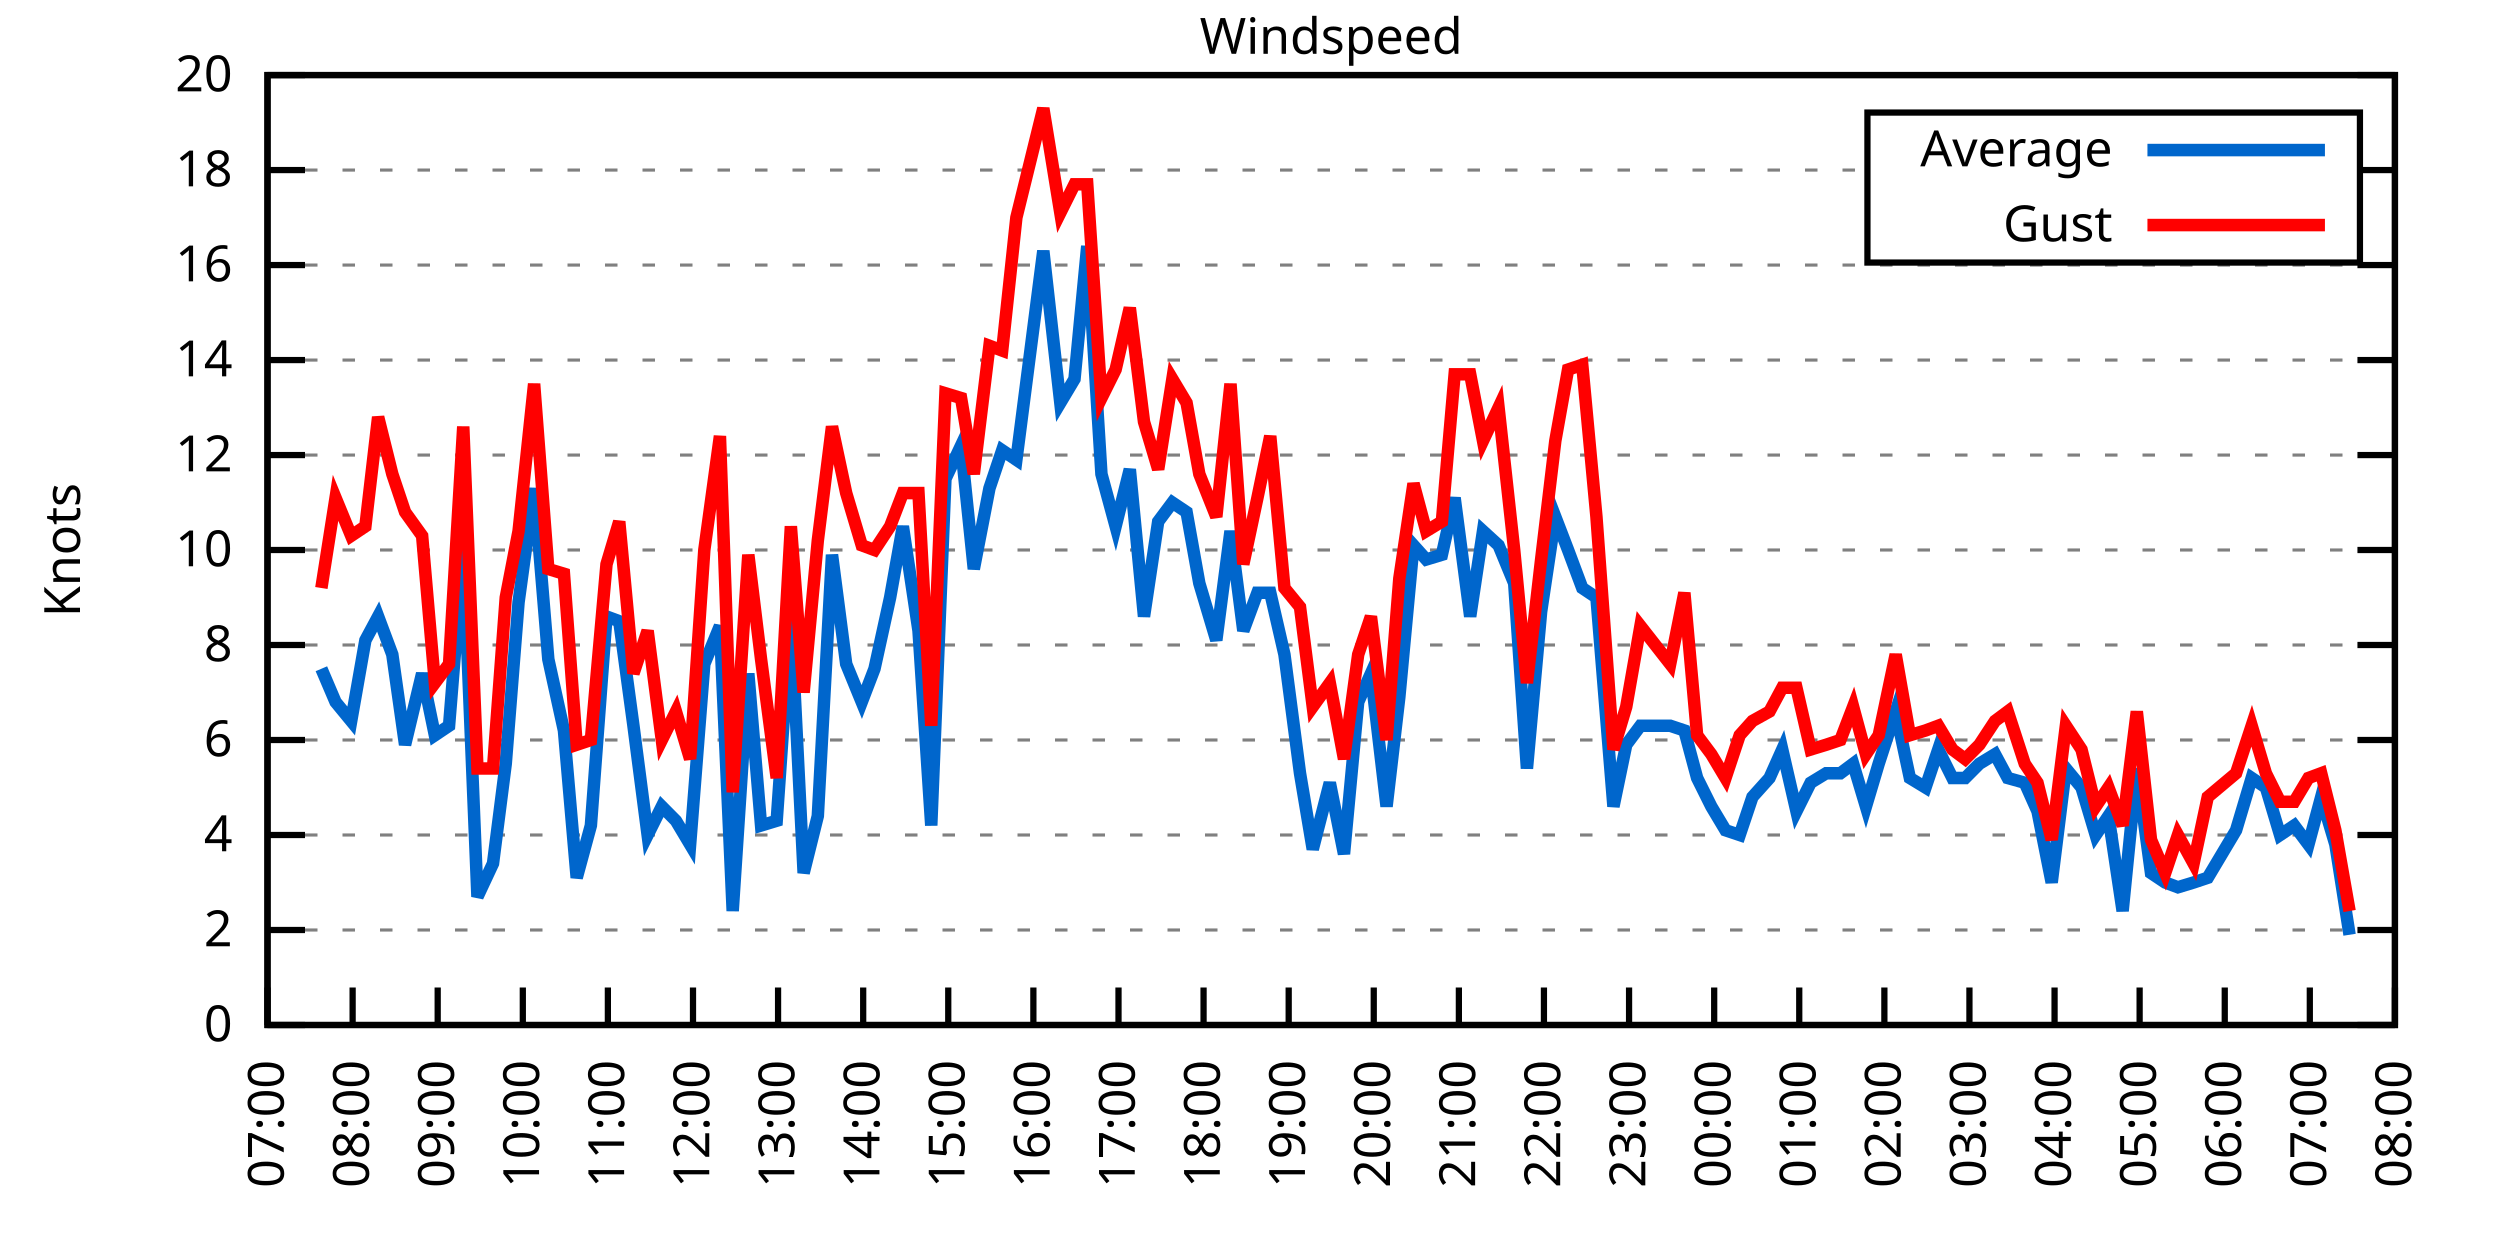
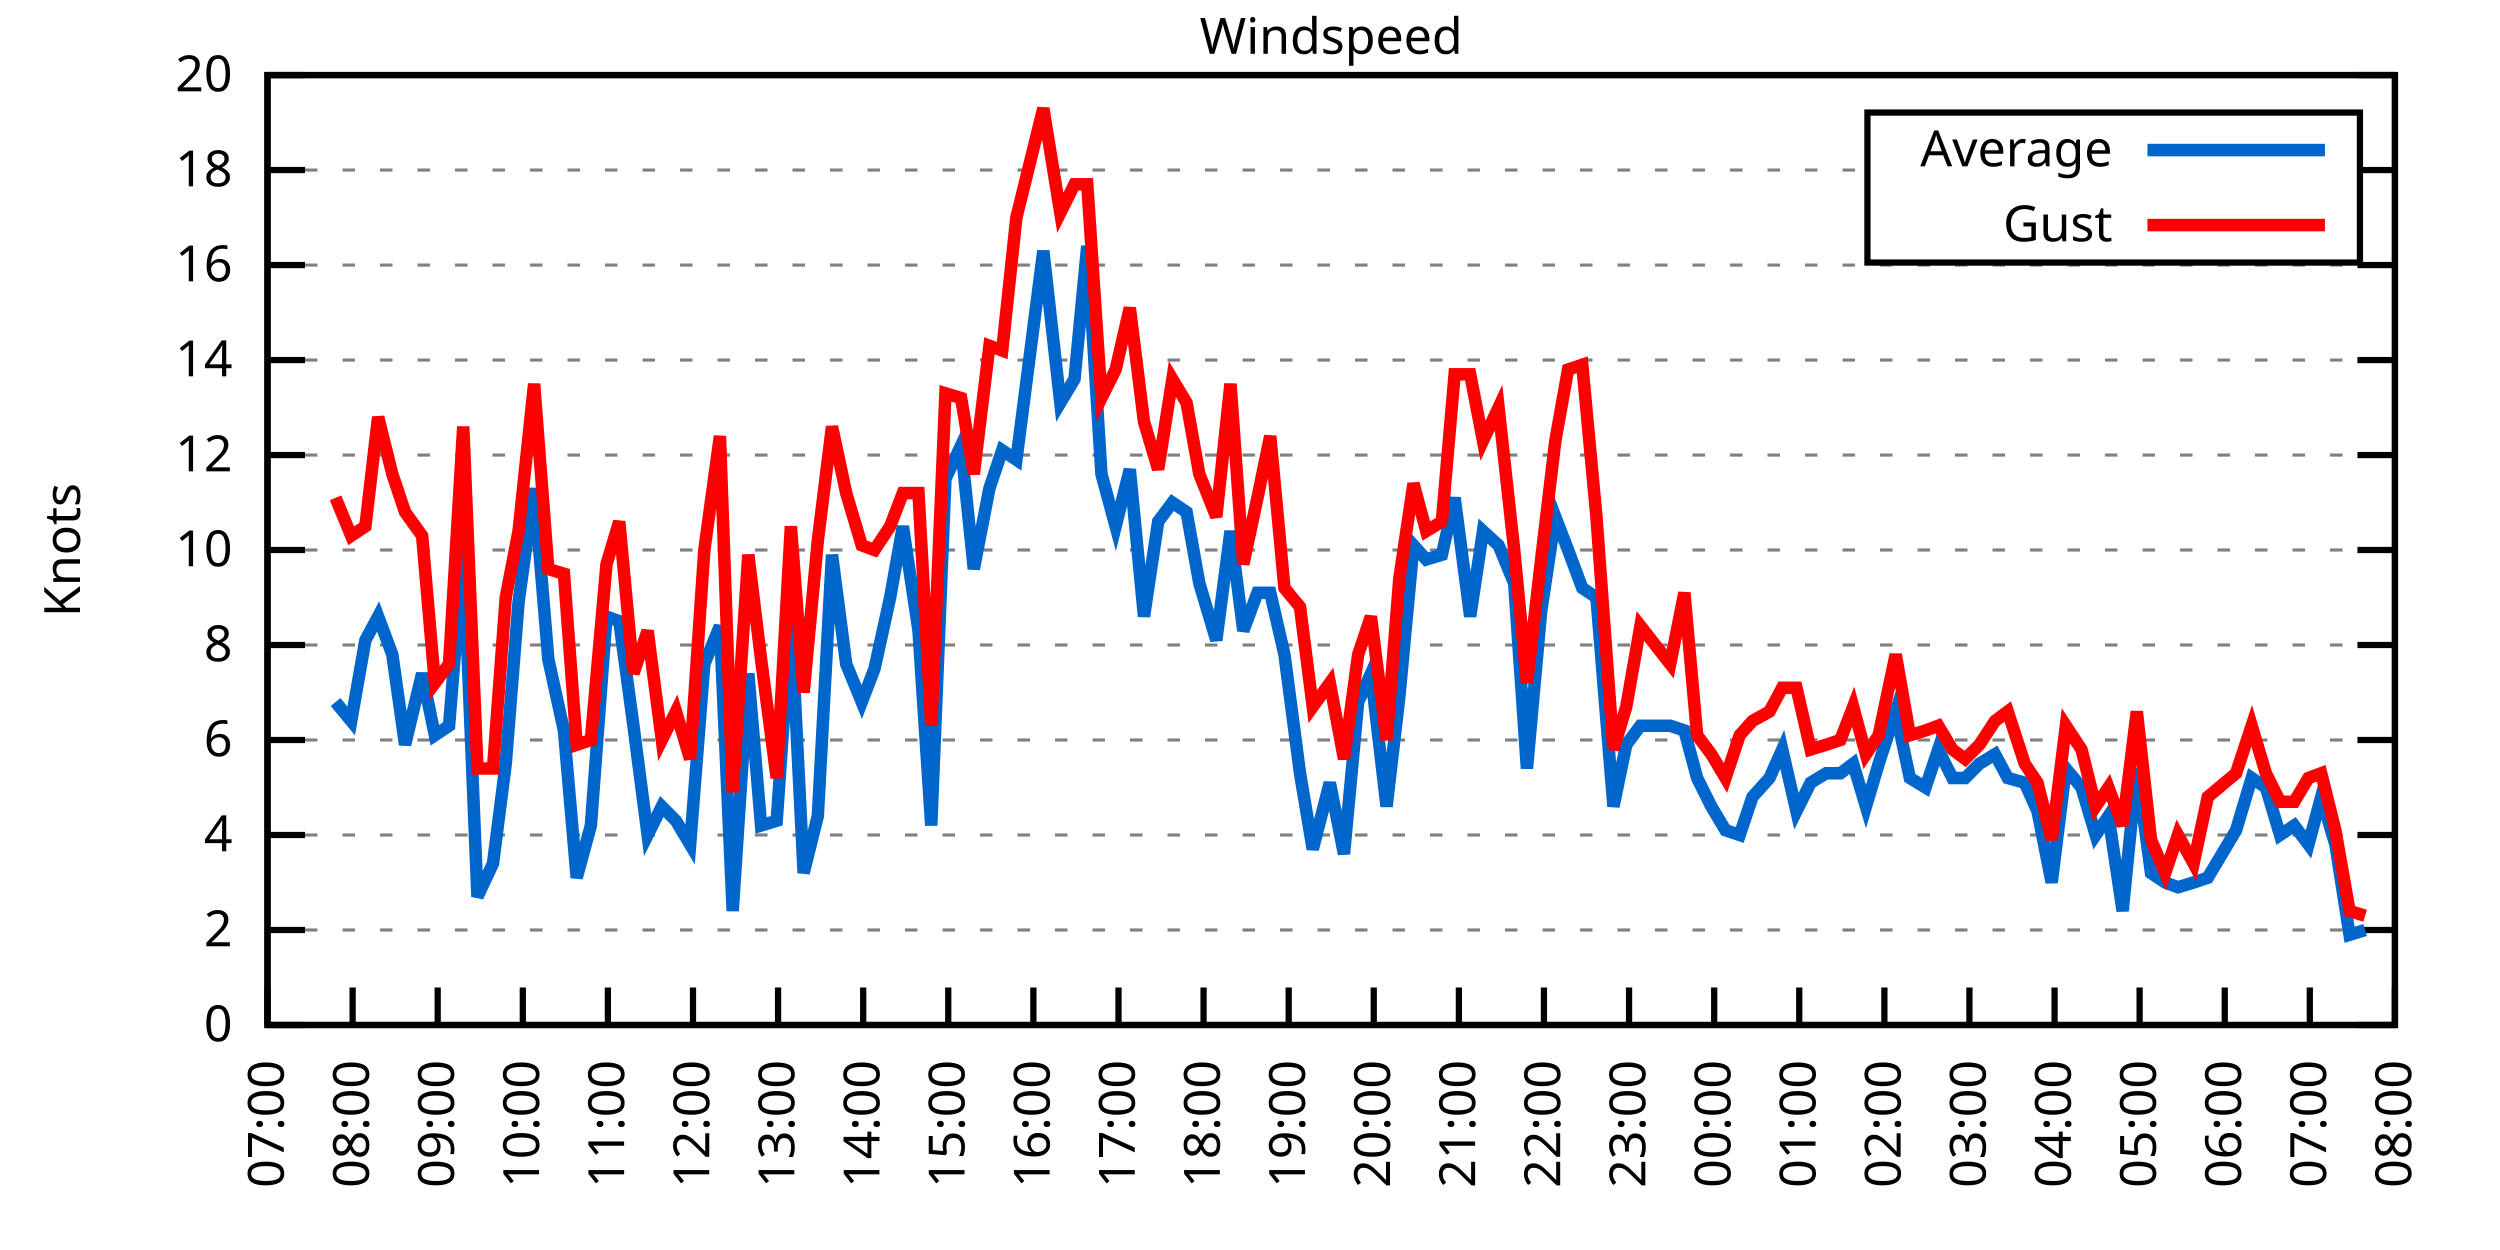
<svg xmlns="http://www.w3.org/2000/svg" xmlns:xlink="http://www.w3.org/1999/xlink" width="400" height="200" viewBox="0 0 400 200">
  <g id="gnuplot_canvas">
    <rect x="0" y="0" width="400" height="200" fill="none" />
    <defs>
      <circle id="gpDot" r="0.5" stroke-width="0.5" stroke="currentColor" />
      <path id="gpPt0" stroke-width="0.333" stroke="currentColor" d="M-1,0 h2 M0,-1 v2" />
      <path id="gpPt1" stroke-width="0.333" stroke="currentColor" d="M-1,-1 L1,1 M1,-1 L-1,1" />
      <path id="gpPt2" stroke-width="0.333" stroke="currentColor" d="M-1,0 L1,0 M0,-1 L0,1 M-1,-1 L1,1 M-1,1 L1,-1" />
      <rect id="gpPt3" stroke-width="0.333" stroke="currentColor" x="-1" y="-1" width="2" height="2" />
      <rect id="gpPt4" stroke-width="0.333" stroke="currentColor" fill="currentColor" x="-1" y="-1" width="2" height="2" />
      <circle id="gpPt5" stroke-width="0.333" stroke="currentColor" cx="0" cy="0" r="1" />
      <use xlink:href="#gpPt5" id="gpPt6" fill="currentColor" stroke="none" />
      <path id="gpPt7" stroke-width="0.333" stroke="currentColor" d="M0,-1.33 L-1.33,0.67 L1.33,0.67 z" />
      <use xlink:href="#gpPt7" id="gpPt8" fill="currentColor" stroke="none" />
      <use xlink:href="#gpPt7" id="gpPt9" stroke="currentColor" transform="rotate(180)" />
      <use xlink:href="#gpPt9" id="gpPt10" fill="currentColor" stroke="none" />
      <use xlink:href="#gpPt3" id="gpPt11" stroke="currentColor" transform="rotate(45)" />
      <use xlink:href="#gpPt11" id="gpPt12" fill="currentColor" stroke="none" />
      <path id="gpPt13" stroke-width="0.333" stroke="currentColor" d="M0,1.330 L1.265,0.411 L0.782,-1.067 L-0.782,-1.076 L-1.265,0.411 z" />
      <use xlink:href="#gpPt13" id="gpPt14" fill="currentColor" stroke="none" />
      <filter id="textbox" filterUnits="objectBoundingBox" x="0" y="0" height="1" width="1">
        <feFlood flood-color="white" flood-opacity="1" result="bgnd" />
        <feComposite in="SourceGraphic" in2="bgnd" operator="atop" />
      </filter>
      <filter id="greybox" filterUnits="objectBoundingBox" x="0" y="0" height="1" width="1">
        <feFlood flood-color="lightgrey" flood-opacity="1" result="grey" />
        <feComposite in="SourceGraphic" in2="grey" operator="atop" />
      </filter>
    </defs>
    <g fill="none" color="white" stroke="currentColor" stroke-width="1.00" stroke-linecap="butt" stroke-linejoin="miter">
</g>
    <g fill="none" color="black" stroke="currentColor" stroke-width="1.00" stroke-linecap="butt" stroke-linejoin="miter">
      <g stroke="none" shape-rendering="crispEdges">
        <polygon fill="rgb(255, 255, 255)" points="42.80,164.00 383.18,164.00 383.18,12.02 42.80,12.02 " />
      </g>
    </g>
    <g fill="none" color="black" stroke="currentColor" stroke-width="1.00" stroke-linecap="butt" stroke-linejoin="miter">
</g>
    <g fill="none" color="black" stroke="black" stroke-width="0.50" stroke-linecap="butt" stroke-linejoin="miter">
</g>
    <g fill="none" color="gray" stroke="currentColor" stroke-width="0.50" stroke-linecap="butt" stroke-linejoin="miter">
      <path stroke="gray" stroke-dasharray="2,4" class="gridline" d="M42.80,164.00 L383.19,164.00  " />
    </g>
    <g fill="none" color="gray" stroke="gray" stroke-width="1.00" stroke-linecap="butt" stroke-linejoin="miter">
</g>
    <g fill="none" color="black" stroke="currentColor" stroke-width="1.00" stroke-linecap="butt" stroke-linejoin="miter">
      <path stroke="black" d="M42.80,164.00 L48.80,164.00 M383.19,164.00 L377.19,164.00  " />
      <g transform="translate(37.20,166.60)" stroke="none" fill="black" font-family="Sans" font-size="8.00" text-anchor="end">
        <text>
          <tspan font-family="Sans"> 0</tspan>
        </text>
      </g>
    </g>
    <g fill="none" color="black" stroke="currentColor" stroke-width="1.00" stroke-linecap="butt" stroke-linejoin="miter">
</g>
    <g fill="none" color="black" stroke="black" stroke-width="0.50" stroke-linecap="butt" stroke-linejoin="miter">
</g>
    <g fill="none" color="gray" stroke="currentColor" stroke-width="0.50" stroke-linecap="butt" stroke-linejoin="miter">
      <path stroke="gray" stroke-dasharray="2,4" class="gridline" d="M42.80,148.80 L383.19,148.80  " />
    </g>
    <g fill="none" color="gray" stroke="gray" stroke-width="1.00" stroke-linecap="butt" stroke-linejoin="miter">
</g>
    <g fill="none" color="black" stroke="currentColor" stroke-width="1.00" stroke-linecap="butt" stroke-linejoin="miter">
      <path stroke="black" d="M42.80,148.80 L48.80,148.80 M383.19,148.80 L377.19,148.80  " />
      <g transform="translate(37.20,151.40)" stroke="none" fill="black" font-family="Sans" font-size="8.00" text-anchor="end">
        <text>
          <tspan font-family="Sans"> 2</tspan>
        </text>
      </g>
    </g>
    <g fill="none" color="black" stroke="currentColor" stroke-width="1.00" stroke-linecap="butt" stroke-linejoin="miter">
</g>
    <g fill="none" color="black" stroke="black" stroke-width="0.50" stroke-linecap="butt" stroke-linejoin="miter">
</g>
    <g fill="none" color="gray" stroke="currentColor" stroke-width="0.50" stroke-linecap="butt" stroke-linejoin="miter">
      <path stroke="gray" stroke-dasharray="2,4" class="gridline" d="M42.80,133.60 L383.19,133.60  " />
    </g>
    <g fill="none" color="gray" stroke="gray" stroke-width="1.00" stroke-linecap="butt" stroke-linejoin="miter">
</g>
    <g fill="none" color="black" stroke="currentColor" stroke-width="1.00" stroke-linecap="butt" stroke-linejoin="miter">
      <path stroke="black" d="M42.80,133.60 L48.80,133.60 M383.19,133.60 L377.19,133.60  " />
      <g transform="translate(37.20,136.20)" stroke="none" fill="black" font-family="Sans" font-size="8.00" text-anchor="end">
        <text>
          <tspan font-family="Sans"> 4</tspan>
        </text>
      </g>
    </g>
    <g fill="none" color="black" stroke="currentColor" stroke-width="1.00" stroke-linecap="butt" stroke-linejoin="miter">
</g>
    <g fill="none" color="black" stroke="black" stroke-width="0.50" stroke-linecap="butt" stroke-linejoin="miter">
</g>
    <g fill="none" color="gray" stroke="currentColor" stroke-width="0.50" stroke-linecap="butt" stroke-linejoin="miter">
      <path stroke="gray" stroke-dasharray="2,4" class="gridline" d="M42.80,118.40 L383.19,118.40  " />
    </g>
    <g fill="none" color="gray" stroke="gray" stroke-width="1.00" stroke-linecap="butt" stroke-linejoin="miter">
</g>
    <g fill="none" color="black" stroke="currentColor" stroke-width="1.00" stroke-linecap="butt" stroke-linejoin="miter">
      <path stroke="black" d="M42.80,118.40 L48.80,118.40 M383.19,118.40 L377.19,118.40  " />
      <g transform="translate(37.20,121.00)" stroke="none" fill="black" font-family="Sans" font-size="8.00" text-anchor="end">
        <text>
          <tspan font-family="Sans"> 6</tspan>
        </text>
      </g>
    </g>
    <g fill="none" color="black" stroke="currentColor" stroke-width="1.00" stroke-linecap="butt" stroke-linejoin="miter">
</g>
    <g fill="none" color="black" stroke="black" stroke-width="0.50" stroke-linecap="butt" stroke-linejoin="miter">
</g>
    <g fill="none" color="gray" stroke="currentColor" stroke-width="0.50" stroke-linecap="butt" stroke-linejoin="miter">
      <path stroke="gray" stroke-dasharray="2,4" class="gridline" d="M42.80,103.20 L383.19,103.20  " />
    </g>
    <g fill="none" color="gray" stroke="gray" stroke-width="1.00" stroke-linecap="butt" stroke-linejoin="miter">
</g>
    <g fill="none" color="black" stroke="currentColor" stroke-width="1.00" stroke-linecap="butt" stroke-linejoin="miter">
      <path stroke="black" d="M42.80,103.20 L48.80,103.20 M383.19,103.20 L377.19,103.20  " />
      <g transform="translate(37.20,105.80)" stroke="none" fill="black" font-family="Sans" font-size="8.00" text-anchor="end">
        <text>
          <tspan font-family="Sans"> 8</tspan>
        </text>
      </g>
    </g>
    <g fill="none" color="black" stroke="currentColor" stroke-width="1.00" stroke-linecap="butt" stroke-linejoin="miter">
</g>
    <g fill="none" color="black" stroke="black" stroke-width="0.50" stroke-linecap="butt" stroke-linejoin="miter">
</g>
    <g fill="none" color="gray" stroke="currentColor" stroke-width="0.50" stroke-linecap="butt" stroke-linejoin="miter">
      <path stroke="gray" stroke-dasharray="2,4" class="gridline" d="M42.80,88.00 L383.19,88.00  " />
    </g>
    <g fill="none" color="gray" stroke="gray" stroke-width="1.00" stroke-linecap="butt" stroke-linejoin="miter">
</g>
    <g fill="none" color="black" stroke="currentColor" stroke-width="1.00" stroke-linecap="butt" stroke-linejoin="miter">
      <path stroke="black" d="M42.80,88.00 L48.80,88.00 M383.19,88.00 L377.19,88.00  " />
      <g transform="translate(37.20,90.60)" stroke="none" fill="black" font-family="Sans" font-size="8.00" text-anchor="end">
        <text>
          <tspan font-family="Sans"> 10</tspan>
        </text>
      </g>
    </g>
    <g fill="none" color="black" stroke="currentColor" stroke-width="1.00" stroke-linecap="butt" stroke-linejoin="miter">
</g>
    <g fill="none" color="black" stroke="black" stroke-width="0.50" stroke-linecap="butt" stroke-linejoin="miter">
</g>
    <g fill="none" color="gray" stroke="currentColor" stroke-width="0.50" stroke-linecap="butt" stroke-linejoin="miter">
      <path stroke="gray" stroke-dasharray="2,4" class="gridline" d="M42.80,72.81 L383.19,72.81  " />
    </g>
    <g fill="none" color="gray" stroke="gray" stroke-width="1.00" stroke-linecap="butt" stroke-linejoin="miter">
</g>
    <g fill="none" color="black" stroke="currentColor" stroke-width="1.00" stroke-linecap="butt" stroke-linejoin="miter">
      <path stroke="black" d="M42.80,72.81 L48.80,72.81 M383.19,72.81 L377.19,72.81  " />
      <g transform="translate(37.20,75.41)" stroke="none" fill="black" font-family="Sans" font-size="8.00" text-anchor="end">
        <text>
          <tspan font-family="Sans"> 12</tspan>
        </text>
      </g>
    </g>
    <g fill="none" color="black" stroke="currentColor" stroke-width="1.00" stroke-linecap="butt" stroke-linejoin="miter">
</g>
    <g fill="none" color="black" stroke="black" stroke-width="0.50" stroke-linecap="butt" stroke-linejoin="miter">
</g>
    <g fill="none" color="gray" stroke="currentColor" stroke-width="0.50" stroke-linecap="butt" stroke-linejoin="miter">
      <path stroke="gray" stroke-dasharray="2,4" class="gridline" d="M42.80,57.61 L383.19,57.61  " />
    </g>
    <g fill="none" color="gray" stroke="gray" stroke-width="1.00" stroke-linecap="butt" stroke-linejoin="miter">
</g>
    <g fill="none" color="black" stroke="currentColor" stroke-width="1.00" stroke-linecap="butt" stroke-linejoin="miter">
      <path stroke="black" d="M42.80,57.61 L48.80,57.61 M383.19,57.61 L377.19,57.61  " />
      <g transform="translate(37.20,60.21)" stroke="none" fill="black" font-family="Sans" font-size="8.00" text-anchor="end">
        <text>
          <tspan font-family="Sans"> 14</tspan>
        </text>
      </g>
    </g>
    <g fill="none" color="black" stroke="currentColor" stroke-width="1.00" stroke-linecap="butt" stroke-linejoin="miter">
</g>
    <g fill="none" color="black" stroke="black" stroke-width="0.50" stroke-linecap="butt" stroke-linejoin="miter">
</g>
    <g fill="none" color="gray" stroke="currentColor" stroke-width="0.50" stroke-linecap="butt" stroke-linejoin="miter">
      <path stroke="gray" stroke-dasharray="2,4" class="gridline" d="M42.80,42.41 L383.19,42.41  " />
    </g>
    <g fill="none" color="gray" stroke="gray" stroke-width="1.00" stroke-linecap="butt" stroke-linejoin="miter">
</g>
    <g fill="none" color="black" stroke="currentColor" stroke-width="1.00" stroke-linecap="butt" stroke-linejoin="miter">
      <path stroke="black" d="M42.80,42.41 L48.80,42.41 M383.19,42.41 L377.19,42.41  " />
      <g transform="translate(37.20,45.01)" stroke="none" fill="black" font-family="Sans" font-size="8.00" text-anchor="end">
        <text>
          <tspan font-family="Sans"> 16</tspan>
        </text>
      </g>
    </g>
    <g fill="none" color="black" stroke="currentColor" stroke-width="1.00" stroke-linecap="butt" stroke-linejoin="miter">
</g>
    <g fill="none" color="black" stroke="black" stroke-width="0.50" stroke-linecap="butt" stroke-linejoin="miter">
</g>
    <g fill="none" color="gray" stroke="currentColor" stroke-width="0.50" stroke-linecap="butt" stroke-linejoin="miter">
      <path stroke="gray" stroke-dasharray="2,4" class="gridline" d="M42.80,27.21 L298.79,27.21 M377.59,27.21 L383.19,27.21  " />
    </g>
    <g fill="none" color="gray" stroke="gray" stroke-width="1.00" stroke-linecap="butt" stroke-linejoin="miter">
</g>
    <g fill="none" color="black" stroke="currentColor" stroke-width="1.00" stroke-linecap="butt" stroke-linejoin="miter">
      <path stroke="black" d="M42.80,27.21 L48.80,27.21 M383.19,27.21 L377.19,27.21  " />
      <g transform="translate(37.20,29.81)" stroke="none" fill="black" font-family="Sans" font-size="8.00" text-anchor="end">
        <text>
          <tspan font-family="Sans"> 18</tspan>
        </text>
      </g>
    </g>
    <g fill="none" color="black" stroke="currentColor" stroke-width="1.00" stroke-linecap="butt" stroke-linejoin="miter">
</g>
    <g fill="none" color="black" stroke="black" stroke-width="0.50" stroke-linecap="butt" stroke-linejoin="miter">
</g>
    <g fill="none" color="gray" stroke="currentColor" stroke-width="0.50" stroke-linecap="butt" stroke-linejoin="miter">
      <path stroke="gray" stroke-dasharray="2,4" class="gridline" d="M42.80,12.01 L383.19,12.01  " />
    </g>
    <g fill="none" color="gray" stroke="gray" stroke-width="1.00" stroke-linecap="butt" stroke-linejoin="miter">
</g>
    <g fill="none" color="black" stroke="currentColor" stroke-width="1.00" stroke-linecap="butt" stroke-linejoin="miter">
      <path stroke="black" d="M42.80,12.01 L48.80,12.01 M383.19,12.01 L377.19,12.01  " />
      <g transform="translate(37.20,14.61)" stroke="none" fill="black" font-family="Sans" font-size="8.00" text-anchor="end">
        <text>
          <tspan font-family="Sans"> 20</tspan>
        </text>
      </g>
    </g>
    <g fill="none" color="black" stroke="currentColor" stroke-width="1.00" stroke-linecap="butt" stroke-linejoin="miter">
      <path stroke="black" d="M42.80,164.00 L42.80,158.00  " />
      <g transform="translate(45.40,169.60) rotate(270.00)" stroke="none" fill="black" font-family="Sans" font-size="8.00" text-anchor="end">
        <text>
          <tspan font-family="Sans">07:00</tspan>
        </text>
      </g>
    </g>
    <g fill="none" color="black" stroke="currentColor" stroke-width="1.00" stroke-linecap="butt" stroke-linejoin="miter">
      <path stroke="black" d="M56.42,164.00 L56.42,158.00  " />
      <g transform="translate(59.02,169.60) rotate(270.00)" stroke="none" fill="black" font-family="Sans" font-size="8.00" text-anchor="end">
        <text>
          <tspan font-family="Sans">08:00</tspan>
        </text>
      </g>
    </g>
    <g fill="none" color="black" stroke="currentColor" stroke-width="1.00" stroke-linecap="butt" stroke-linejoin="miter">
      <path stroke="black" d="M70.03,164.00 L70.03,158.00  " />
      <g transform="translate(72.63,169.60) rotate(270.00)" stroke="none" fill="black" font-family="Sans" font-size="8.00" text-anchor="end">
        <text>
          <tspan font-family="Sans">09:00</tspan>
        </text>
      </g>
    </g>
    <g fill="none" color="black" stroke="currentColor" stroke-width="1.00" stroke-linecap="butt" stroke-linejoin="miter">
      <path stroke="black" d="M83.65,164.00 L83.65,158.00  " />
      <g transform="translate(86.25,169.60) rotate(270.00)" stroke="none" fill="black" font-family="Sans" font-size="8.00" text-anchor="end">
        <text>
          <tspan font-family="Sans">10:00</tspan>
        </text>
      </g>
    </g>
    <g fill="none" color="black" stroke="currentColor" stroke-width="1.00" stroke-linecap="butt" stroke-linejoin="miter">
      <path stroke="black" d="M97.26,164.00 L97.26,158.00  " />
      <g transform="translate(99.86,169.60) rotate(270.00)" stroke="none" fill="black" font-family="Sans" font-size="8.00" text-anchor="end">
        <text>
          <tspan font-family="Sans">11:00</tspan>
        </text>
      </g>
    </g>
    <g fill="none" color="black" stroke="currentColor" stroke-width="1.00" stroke-linecap="butt" stroke-linejoin="miter">
      <path stroke="black" d="M110.88,164.00 L110.88,158.00  " />
      <g transform="translate(113.48,169.60) rotate(270.00)" stroke="none" fill="black" font-family="Sans" font-size="8.00" text-anchor="end">
        <text>
          <tspan font-family="Sans">12:00</tspan>
        </text>
      </g>
    </g>
    <g fill="none" color="black" stroke="currentColor" stroke-width="1.00" stroke-linecap="butt" stroke-linejoin="miter">
      <path stroke="black" d="M124.49,164.00 L124.49,158.00  " />
      <g transform="translate(127.09,169.60) rotate(270.00)" stroke="none" fill="black" font-family="Sans" font-size="8.00" text-anchor="end">
        <text>
          <tspan font-family="Sans">13:00</tspan>
        </text>
      </g>
    </g>
    <g fill="none" color="black" stroke="currentColor" stroke-width="1.00" stroke-linecap="butt" stroke-linejoin="miter">
      <path stroke="black" d="M138.11,164.00 L138.11,158.00  " />
      <g transform="translate(140.71,169.60) rotate(270.00)" stroke="none" fill="black" font-family="Sans" font-size="8.00" text-anchor="end">
        <text>
          <tspan font-family="Sans">14:00</tspan>
        </text>
      </g>
    </g>
    <g fill="none" color="black" stroke="currentColor" stroke-width="1.00" stroke-linecap="butt" stroke-linejoin="miter">
      <path stroke="black" d="M151.72,164.00 L151.72,158.00  " />
      <g transform="translate(154.32,169.60) rotate(270.00)" stroke="none" fill="black" font-family="Sans" font-size="8.00" text-anchor="end">
        <text>
          <tspan font-family="Sans">15:00</tspan>
        </text>
      </g>
    </g>
    <g fill="none" color="black" stroke="currentColor" stroke-width="1.00" stroke-linecap="butt" stroke-linejoin="miter">
      <path stroke="black" d="M165.34,164.00 L165.34,158.00  " />
      <g transform="translate(167.94,169.60) rotate(270.00)" stroke="none" fill="black" font-family="Sans" font-size="8.00" text-anchor="end">
        <text>
          <tspan font-family="Sans">16:00</tspan>
        </text>
      </g>
    </g>
    <g fill="none" color="black" stroke="currentColor" stroke-width="1.00" stroke-linecap="butt" stroke-linejoin="miter">
      <path stroke="black" d="M178.96,164.00 L178.96,158.00  " />
      <g transform="translate(181.56,169.60) rotate(270.00)" stroke="none" fill="black" font-family="Sans" font-size="8.00" text-anchor="end">
        <text>
          <tspan font-family="Sans">17:00</tspan>
        </text>
      </g>
    </g>
    <g fill="none" color="black" stroke="currentColor" stroke-width="1.00" stroke-linecap="butt" stroke-linejoin="miter">
      <path stroke="black" d="M192.57,164.00 L192.57,158.00  " />
      <g transform="translate(195.17,169.60) rotate(270.00)" stroke="none" fill="black" font-family="Sans" font-size="8.00" text-anchor="end">
        <text>
          <tspan font-family="Sans">18:00</tspan>
        </text>
      </g>
    </g>
    <g fill="none" color="black" stroke="currentColor" stroke-width="1.00" stroke-linecap="butt" stroke-linejoin="miter">
      <path stroke="black" d="M206.19,164.00 L206.19,158.00  " />
      <g transform="translate(208.79,169.60) rotate(270.00)" stroke="none" fill="black" font-family="Sans" font-size="8.00" text-anchor="end">
        <text>
          <tspan font-family="Sans">19:00</tspan>
        </text>
      </g>
    </g>
    <g fill="none" color="black" stroke="currentColor" stroke-width="1.00" stroke-linecap="butt" stroke-linejoin="miter">
      <path stroke="black" d="M219.80,164.00 L219.80,158.00  " />
      <g transform="translate(222.40,169.60) rotate(270.00)" stroke="none" fill="black" font-family="Sans" font-size="8.00" text-anchor="end">
        <text>
          <tspan font-family="Sans">20:00</tspan>
        </text>
      </g>
    </g>
    <g fill="none" color="black" stroke="currentColor" stroke-width="1.00" stroke-linecap="butt" stroke-linejoin="miter">
      <path stroke="black" d="M233.42,164.00 L233.42,158.00  " />
      <g transform="translate(236.02,169.60) rotate(270.00)" stroke="none" fill="black" font-family="Sans" font-size="8.00" text-anchor="end">
        <text>
          <tspan font-family="Sans">21:00</tspan>
        </text>
      </g>
    </g>
    <g fill="none" color="black" stroke="currentColor" stroke-width="1.00" stroke-linecap="butt" stroke-linejoin="miter">
      <path stroke="black" d="M247.03,164.00 L247.03,158.00  " />
      <g transform="translate(249.63,169.60) rotate(270.00)" stroke="none" fill="black" font-family="Sans" font-size="8.00" text-anchor="end">
        <text>
          <tspan font-family="Sans">22:00</tspan>
        </text>
      </g>
    </g>
    <g fill="none" color="black" stroke="currentColor" stroke-width="1.00" stroke-linecap="butt" stroke-linejoin="miter">
      <path stroke="black" d="M260.65,164.00 L260.65,158.00  " />
      <g transform="translate(263.25,169.60) rotate(270.00)" stroke="none" fill="black" font-family="Sans" font-size="8.00" text-anchor="end">
        <text>
          <tspan font-family="Sans">23:00</tspan>
        </text>
      </g>
    </g>
    <g fill="none" color="black" stroke="currentColor" stroke-width="1.00" stroke-linecap="butt" stroke-linejoin="miter">
      <path stroke="black" d="M274.27,164.00 L274.27,158.00  " />
      <g transform="translate(276.87,169.60) rotate(270.00)" stroke="none" fill="black" font-family="Sans" font-size="8.00" text-anchor="end">
        <text>
          <tspan font-family="Sans">00:00</tspan>
        </text>
      </g>
    </g>
    <g fill="none" color="black" stroke="currentColor" stroke-width="1.00" stroke-linecap="butt" stroke-linejoin="miter">
      <path stroke="black" d="M287.88,164.00 L287.88,158.00  " />
      <g transform="translate(290.48,169.60) rotate(270.00)" stroke="none" fill="black" font-family="Sans" font-size="8.00" text-anchor="end">
        <text>
          <tspan font-family="Sans">01:00</tspan>
        </text>
      </g>
    </g>
    <g fill="none" color="black" stroke="currentColor" stroke-width="1.00" stroke-linecap="butt" stroke-linejoin="miter">
      <path stroke="black" d="M301.50,164.00 L301.50,158.00  " />
      <g transform="translate(304.10,169.60) rotate(270.00)" stroke="none" fill="black" font-family="Sans" font-size="8.00" text-anchor="end">
        <text>
          <tspan font-family="Sans">02:00</tspan>
        </text>
      </g>
    </g>
    <g fill="none" color="black" stroke="currentColor" stroke-width="1.00" stroke-linecap="butt" stroke-linejoin="miter">
      <path stroke="black" d="M315.11,164.00 L315.11,158.00  " />
      <g transform="translate(317.71,169.60) rotate(270.00)" stroke="none" fill="black" font-family="Sans" font-size="8.00" text-anchor="end">
        <text>
          <tspan font-family="Sans">03:00</tspan>
        </text>
      </g>
    </g>
    <g fill="none" color="black" stroke="currentColor" stroke-width="1.00" stroke-linecap="butt" stroke-linejoin="miter">
      <path stroke="black" d="M328.73,164.00 L328.73,158.00  " />
      <g transform="translate(331.33,169.60) rotate(270.00)" stroke="none" fill="black" font-family="Sans" font-size="8.00" text-anchor="end">
        <text>
          <tspan font-family="Sans">04:00</tspan>
        </text>
      </g>
    </g>
    <g fill="none" color="black" stroke="currentColor" stroke-width="1.00" stroke-linecap="butt" stroke-linejoin="miter">
      <path stroke="black" d="M342.34,164.00 L342.34,158.00  " />
      <g transform="translate(344.94,169.60) rotate(270.00)" stroke="none" fill="black" font-family="Sans" font-size="8.00" text-anchor="end">
        <text>
          <tspan font-family="Sans">05:00</tspan>
        </text>
      </g>
    </g>
    <g fill="none" color="black" stroke="currentColor" stroke-width="1.00" stroke-linecap="butt" stroke-linejoin="miter">
      <path stroke="black" d="M355.96,164.00 L355.96,158.00  " />
      <g transform="translate(358.56,169.60) rotate(270.00)" stroke="none" fill="black" font-family="Sans" font-size="8.00" text-anchor="end">
        <text>
          <tspan font-family="Sans">06:00</tspan>
        </text>
      </g>
    </g>
    <g fill="none" color="black" stroke="currentColor" stroke-width="1.00" stroke-linecap="butt" stroke-linejoin="miter">
      <path stroke="black" d="M369.57,164.00 L369.57,158.00  " />
      <g transform="translate(372.17,169.60) rotate(270.00)" stroke="none" fill="black" font-family="Sans" font-size="8.00" text-anchor="end">
        <text>
          <tspan font-family="Sans">07:00</tspan>
        </text>
      </g>
    </g>
    <g fill="none" color="black" stroke="currentColor" stroke-width="1.00" stroke-linecap="butt" stroke-linejoin="miter">
      <path stroke="black" d="M383.19,164.00 L383.19,158.00  " />
      <g transform="translate(385.79,169.60) rotate(270.00)" stroke="none" fill="black" font-family="Sans" font-size="8.00" text-anchor="end">
        <text>
          <tspan font-family="Sans">08:00</tspan>
        </text>
      </g>
    </g>
    <g fill="none" color="black" stroke="currentColor" stroke-width="1.00" stroke-linecap="butt" stroke-linejoin="miter">
</g>
    <g fill="none" color="black" stroke="currentColor" stroke-width="1.00" stroke-linecap="butt" stroke-linejoin="miter">
      <path stroke="black" d="M42.80,12.01 L42.80,164.00 L383.19,164.00 L383.19,12.01 L42.80,12.01 Z  " />
    </g>
    <g fill="none" color="black" stroke="currentColor" stroke-width="1.00" stroke-linecap="butt" stroke-linejoin="miter">
</g>
    <g fill="none" color="black" stroke="currentColor" stroke-width="1.00" stroke-linecap="butt" stroke-linejoin="miter">
      <path stroke="black" d="M298.79,42.01 L298.79,18.01 L377.59,18.01 L377.59,42.01 L298.79,42.01 Z  " />
    </g>
    <g id="Windspeed_plot_1">
      <g fill="none" color="white" stroke="black" stroke-width="2.00" stroke-linecap="butt" stroke-linejoin="miter">
</g>
      <g fill="none" color="black" stroke="currentColor" stroke-width="2.00" stroke-linecap="butt" stroke-linejoin="miter">
        <g transform="translate(337.99,26.61)" stroke="none" fill="black" font-family="Sans" font-size="8.00" text-anchor="end">
          <text>
            <tspan font-family="Sans">Average</tspan>
          </text>
        </g>
      </g>
      <g fill="none" color="black" stroke="currentColor" stroke-width="2.00" stroke-linecap="butt" stroke-linejoin="miter">
-         <path stroke="rgb(  0, 102, 204)" d="M343.59,24.01 L371.99,24.01 M51.42,107.00 L53.69,112.32 L56.19,115.36 L58.46,102.44 L60.50,98.64 L62.77,104.72   L64.81,119.16 L67.54,107.76 L69.58,117.64 L71.85,116.12 L74.12,88.00 L76.39,143.48 L78.88,138.16 L80.92,122.20   L82.97,96.36 L85.46,78.13 L87.73,105.48 L90.23,116.88 L92.27,140.44 L94.54,132.08 L97.04,98.64 L99.08,99.40   L101.35,116.12 L103.62,133.60 L105.89,129.04 L108.15,131.32 L110.42,135.12 L112.69,106.24 L115.19,100.16 L117.23,145.76   L119.73,107.76 L121.77,132.08 L124.27,131.32 L126.54,98.64 L128.58,139.68 L130.85,130.56 L133.12,88.76 L135.39,106.24   L137.88,112.32 L139.92,107.00 L142.42,95.60 L144.46,84.21 L146.96,100.92 L149.00,132.08 L151.27,76.61 L153.77,71.29   L155.81,91.04 L158.31,78.13 L160.35,72.05 L162.62,73.57 L166.93,40.13 L169.65,64.45 L171.92,60.65 L173.96,39.37   L176.23,75.85 L178.50,84.21 L180.77,75.09 L183.04,98.64 L185.31,83.45 L187.58,80.41 L189.85,81.93 L191.89,93.32   L194.61,102.44 L196.88,84.97 L198.93,100.92 L201.19,94.84 L203.24,94.84 L205.51,104.72 L208.00,123.72 L210.04,135.88   L212.77,125.24 L215.04,136.64 L217.31,112.32 L219.35,107.76 L221.85,129.04 L223.89,111.56 L226.16,87.25 L228.20,89.52   L230.70,88.76 L232.74,79.65 L235.23,98.64 L237.28,84.97 L239.77,87.25 L242.27,93.32 L244.31,122.96 L246.58,97.88   L248.85,82.69 L250.89,88.00 L253.16,94.08 L255.43,95.60 L258.15,129.04 L260.20,119.16 L262.47,116.12 L267.23,116.12   L269.50,116.88 L271.54,124.48 L273.81,129.04 L276.08,132.84 L278.35,133.60 L280.39,127.52 L283.12,124.48 L285.16,119.92   L287.43,129.80 L289.70,125.24 L292.19,123.72 L294.46,123.72 L296.50,122.20 L298.55,129.04 L300.59,122.20 L303.31,113.84   L305.58,124.48 L308.08,126.00 L310.12,119.92 L312.39,124.48 L314.43,124.48 L316.70,122.20 L319.20,120.68 L321.24,124.48   L323.96,125.24 L326.00,129.80 L328.27,141.20 L330.54,122.96 L333.04,126.00 L335.31,133.60 L337.35,130.56 L339.62,145.76   L341.89,122.96 L344.16,139.68 L346.43,141.20 L348.47,141.96 L350.97,141.20 L353.24,140.44 L357.77,132.84 L360.27,124.48   L362.54,126.00 L364.81,133.60 L367.08,132.08 L369.35,135.12 L371.39,127.52 L373.66,135.12 L375.93,149.56  " />
+         <path stroke="rgb(  0, 102, 204)" d="M343.59,24.01 L371.99,24.01 M53.69,112.32 L56.19,115.36 L58.46,102.44 L60.50,98.64 L62.77,104.72 L64.81,119.16   L67.54,107.76 L69.58,117.64 L71.85,116.12 L74.12,88.00 L76.39,143.48 L78.88,138.16 L80.92,122.20 L82.97,96.36   L85.46,78.13 L87.73,105.48 L90.23,116.88 L92.27,140.44 L94.54,132.08 L97.04,98.64 L99.08,99.40 L101.35,116.12   L103.62,133.60 L105.89,129.04 L108.15,131.32 L110.42,135.12 L112.69,106.24 L115.19,100.16 L117.23,145.76 L119.73,107.76   L121.77,132.08 L124.27,131.32 L126.54,98.64 L128.58,139.68 L130.85,130.56 L133.12,88.76 L135.39,106.24 L137.88,112.32   L139.92,107.00 L142.42,95.60 L144.46,84.21 L146.96,100.92 L149.00,132.08 L151.27,76.61 L153.77,71.29 L155.81,91.04   L158.31,78.13 L160.35,72.05 L162.62,73.57 L166.93,40.13 L169.65,64.45 L171.92,60.65 L173.96,39.37 L176.23,75.85   L178.50,84.21 L180.77,75.09 L183.04,98.64 L185.31,83.45 L187.58,80.41 L189.85,81.93 L191.89,93.32 L194.61,102.44   L196.88,84.97 L198.93,100.92 L201.19,94.84 L203.24,94.84 L205.51,104.72 L208.00,123.72 L210.04,135.88 L212.77,125.24   L215.04,136.64 L217.31,112.32 L219.35,107.76 L221.85,129.04 L223.89,111.56 L226.16,87.25 L228.20,89.52 L230.70,88.76   L232.74,79.65 L235.23,98.64 L237.28,84.97 L239.77,87.25 L242.27,93.32 L244.31,122.96 L246.58,97.88 L248.85,82.69   L250.89,88.00 L253.16,94.08 L255.43,95.60 L258.15,129.04 L260.20,119.16 L262.47,116.12 L267.23,116.12 L269.50,116.88   L271.54,124.48 L273.81,129.04 L276.08,132.84 L278.35,133.60 L280.39,127.52 L283.12,124.48 L285.16,119.92 L287.43,129.80   L289.70,125.24 L292.19,123.72 L294.46,123.72 L296.50,122.20 L298.55,129.04 L300.59,122.20 L303.31,113.84 L305.58,124.48   L308.08,126.00 L310.12,119.92 L312.39,124.48 L314.43,124.48 L316.70,122.20 L319.20,120.68 L321.24,124.48 L323.96,125.24   L326.00,129.80 L328.27,141.20 L330.54,122.96 L333.04,126.00 L335.31,133.60 L337.35,130.56 L339.62,145.76 L341.89,122.96   L344.16,139.68 L346.43,141.20 L348.47,141.96 L350.97,141.20 L353.24,140.44 L357.77,132.84 L360.27,124.48 L362.54,126.00   L364.81,133.60 L367.08,132.08 L369.35,135.12 L371.39,127.52 L373.66,135.12 L375.93,149.56 L378.42,148.80  " />
      </g>
    </g>
    <g id="Windspeed_plot_2">
      <g fill="none" color="black" stroke="currentColor" stroke-width="2.00" stroke-linecap="butt" stroke-linejoin="miter">
        <g transform="translate(337.99,38.61)" stroke="none" fill="black" font-family="Sans" font-size="8.00" text-anchor="end">
          <text>
            <tspan font-family="Sans">Gust</tspan>
          </text>
        </g>
      </g>
      <g fill="none" color="black" stroke="currentColor" stroke-width="2.00" stroke-linecap="butt" stroke-linejoin="miter">
-         <path stroke="rgb(255,   0,   0)" d="M343.59,36.01 L371.99,36.01 M51.42,94.08 L53.69,79.65 L56.19,85.73 L58.46,84.21 L60.50,66.73 L62.77,75.85   L64.81,81.93 L67.54,85.73 L69.58,109.28 L71.85,106.24 L74.12,68.25 L76.39,122.96 L78.88,122.96 L80.92,95.60   L82.97,84.97 L85.46,61.41 L87.73,91.04 L90.23,91.80 L92.27,119.16 L94.54,118.40 L97.04,90.28 L99.08,83.45   L101.35,107.76 L103.62,100.92 L105.89,118.40 L108.15,113.84 L110.42,121.44 L112.69,88.00 L115.19,69.77 L117.23,126.76   L119.73,88.76 L121.77,105.48 L124.27,124.48 L126.54,84.21 L128.58,110.80 L130.85,86.49 L133.12,68.25 L135.39,78.89   L137.88,87.25 L139.92,88.00 L142.42,84.21 L144.46,78.89 L146.96,78.89 L149.00,116.12 L151.27,62.93 L153.77,63.69   L155.81,75.85 L158.31,55.33 L160.35,56.09 L162.62,34.81 L166.93,17.33 L169.65,34.05 L171.92,29.49 L173.96,29.49   L176.23,63.69 L178.50,59.13 L180.77,49.25 L183.04,67.49 L185.31,75.09 L187.58,60.65 L189.85,64.45 L191.89,75.85   L194.61,82.69 L196.88,61.41 L198.93,90.28 L201.19,79.65 L203.24,69.77 L205.51,94.08 L208.00,97.12 L210.04,113.08   L212.77,109.28 L215.04,121.44 L217.31,104.72 L219.35,98.64 L221.85,118.40 L223.89,92.56 L226.16,77.37 L228.20,84.97   L230.70,83.45 L232.74,59.89 L235.23,59.89 L237.28,70.53 L239.77,65.21 L242.27,88.00 L244.31,109.28 L246.58,89.52   L248.85,70.53 L250.89,59.13 L253.16,58.37 L255.43,82.69 L258.15,119.92 L260.20,113.08 L262.47,100.16 L267.23,106.24   L269.50,94.84 L271.54,117.64 L273.81,120.68 L276.08,124.48 L278.35,117.64 L280.39,115.36 L283.12,113.84 L285.16,110.04   L287.43,110.04 L289.70,119.92 L292.19,119.16 L294.46,118.40 L296.50,113.08 L298.55,120.68 L300.59,117.64 L303.31,104.72   L305.58,117.64 L308.08,116.88 L310.12,116.12 L312.39,119.92 L314.43,121.44 L316.70,119.16 L319.20,115.36 L321.24,113.84   L323.96,122.20 L326.00,125.24 L328.27,134.36 L330.54,116.12 L333.04,119.92 L335.31,129.04 L337.35,126.00 L339.62,132.08   L341.89,113.84 L344.16,134.36 L346.43,139.68 L348.47,133.60 L350.97,138.16 L353.24,127.52 L357.77,123.72 L360.27,116.12   L362.54,123.72 L364.81,128.28 L367.08,128.28 L369.35,124.48 L371.39,123.72 L373.66,132.84 L375.93,145.76  " />
+         <path stroke="rgb(255,   0,   0)" d="M343.59,36.01 L371.99,36.01 M53.69,79.65 L56.19,85.73 L58.46,84.21 L60.50,66.73 L62.77,75.85 L64.81,81.93   L67.54,85.73 L69.58,109.28 L71.85,106.24 L74.12,68.25 L76.39,122.96 L78.88,122.96 L80.92,95.60 L82.97,84.97   L85.46,61.41 L87.73,91.04 L90.23,91.80 L92.27,119.16 L94.54,118.40 L97.04,90.28 L99.08,83.45 L101.35,107.76   L103.62,100.92 L105.89,118.40 L108.15,113.84 L110.42,121.44 L112.69,88.00 L115.19,69.77 L117.23,126.76 L119.73,88.76   L121.77,105.48 L124.27,124.48 L126.54,84.21 L128.58,110.80 L130.85,86.49 L133.12,68.25 L135.39,78.89 L137.88,87.25   L139.92,88.00 L142.42,84.21 L144.46,78.89 L146.96,78.89 L149.00,116.12 L151.27,62.93 L153.77,63.69 L155.81,75.85   L158.31,55.33 L160.35,56.09 L162.62,34.81 L166.93,17.33 L169.65,34.05 L171.92,29.49 L173.96,29.49 L176.23,63.69   L178.50,59.13 L180.77,49.25 L183.04,67.49 L185.31,75.09 L187.58,60.65 L189.85,64.45 L191.89,75.85 L194.61,82.69   L196.88,61.41 L198.93,90.28 L201.19,79.65 L203.24,69.77 L205.51,94.08 L208.00,97.12 L210.04,113.08 L212.77,109.28   L215.04,121.44 L217.31,104.72 L219.35,98.64 L221.85,118.40 L223.89,92.56 L226.16,77.37 L228.20,84.97 L230.70,83.45   L232.74,59.89 L235.23,59.89 L237.28,70.53 L239.77,65.21 L242.27,88.00 L244.31,109.28 L246.58,89.52 L248.85,70.53   L250.89,59.13 L253.16,58.37 L255.43,82.69 L258.15,119.92 L260.20,113.08 L262.47,100.16 L267.23,106.24 L269.50,94.84   L271.54,117.64 L273.81,120.68 L276.08,124.48 L278.35,117.64 L280.39,115.36 L283.12,113.84 L285.16,110.04 L287.43,110.04   L289.70,119.92 L292.19,119.16 L294.46,118.40 L296.50,113.08 L298.55,120.68 L300.59,117.64 L303.31,104.72 L305.58,117.64   L308.08,116.88 L310.12,116.12 L312.39,119.92 L314.43,121.44 L316.70,119.16 L319.20,115.36 L321.24,113.84 L323.96,122.20   L326.00,125.24 L328.27,134.36 L330.54,116.12 L333.04,119.92 L335.31,129.04 L337.35,126.00 L339.62,132.08 L341.89,113.84   L344.16,134.36 L346.43,139.68 L348.47,133.60 L350.97,138.16 L353.24,127.52 L357.77,123.72 L360.27,116.12 L362.54,123.72   L364.81,128.28 L367.08,128.28 L369.35,124.48 L371.39,123.72 L373.66,132.84 L375.93,145.76 L378.42,146.52  " />
      </g>
    </g>
    <g fill="none" color="black" stroke="currentColor" stroke-width="2.00" stroke-linecap="butt" stroke-linejoin="miter">
</g>
    <g fill="none" color="black" stroke="black" stroke-width="1.00" stroke-linecap="butt" stroke-linejoin="miter">
</g>
    <g fill="none" color="black" stroke="currentColor" stroke-width="1.00" stroke-linecap="butt" stroke-linejoin="miter">
      <path stroke="black" d="M42.80,12.01 L42.80,164.00 L383.19,164.00 L383.19,12.01 L42.80,12.01 Z  " />
      <g transform="translate(12.80,88.01) rotate(270.00)" stroke="none" fill="black" font-family="Sans" font-size="8.00" text-anchor="middle">
        <text>
          <tspan font-family="Sans">Knots</tspan>
        </text>
      </g>
    </g>
    <g fill="none" color="black" stroke="currentColor" stroke-width="1.00" stroke-linecap="butt" stroke-linejoin="miter">
</g>
    <g fill="none" color="black" stroke="currentColor" stroke-width="1.00" stroke-linecap="butt" stroke-linejoin="miter">
      <g transform="translate(212.99,8.61)" stroke="none" fill="black" font-family="Sans" font-size="8.00" text-anchor="middle">
        <text>
          <tspan font-family="Sans">Windspeed</tspan>
        </text>
      </g>
    </g>
    <g fill="none" color="black" stroke="currentColor" stroke-width="1.00" stroke-linecap="butt" stroke-linejoin="miter">
</g>
  </g>
</svg>
